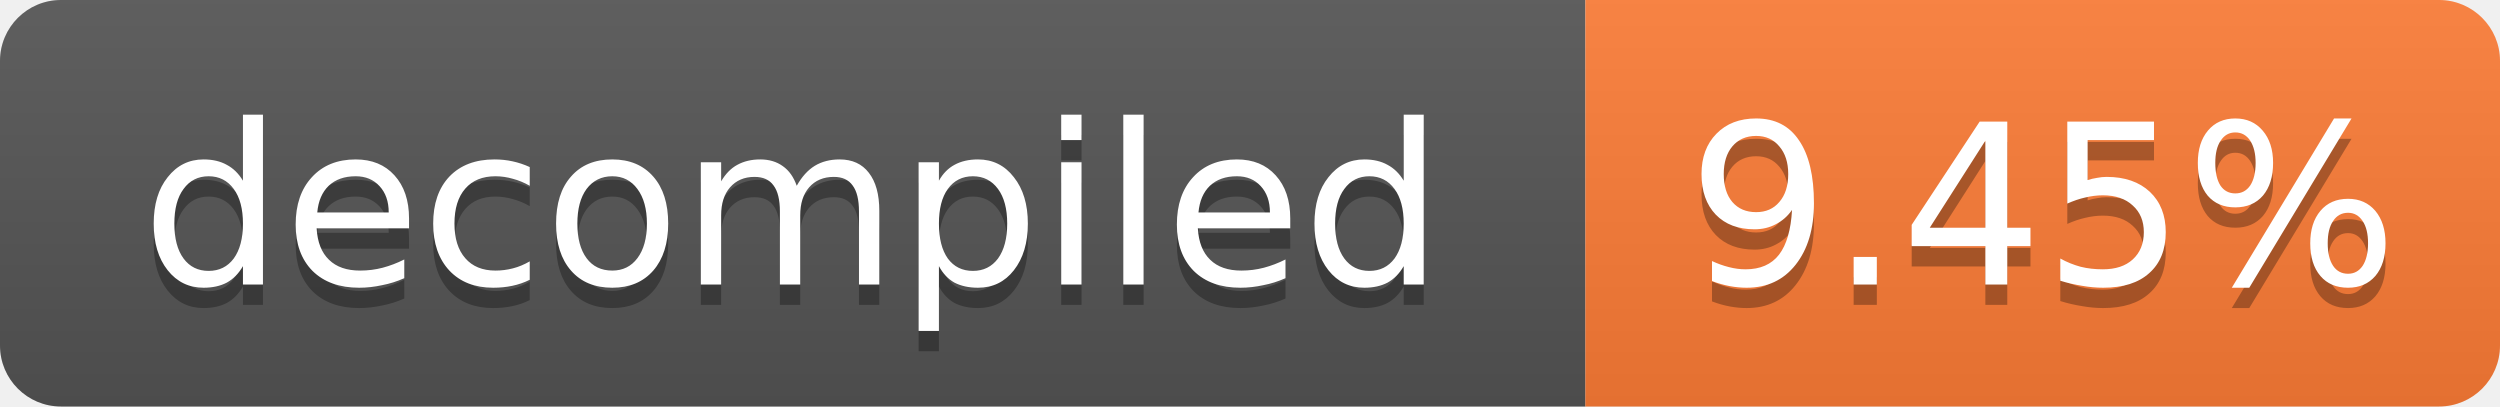
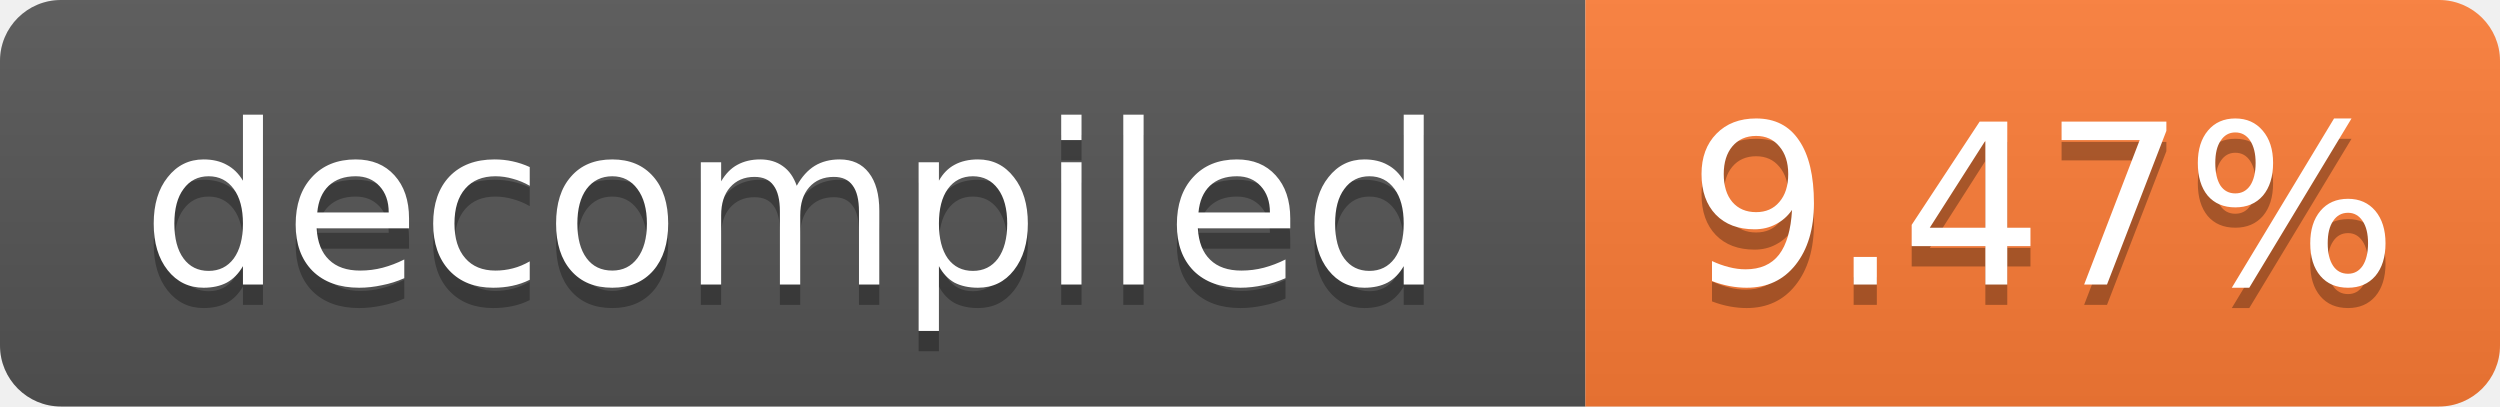
- <svg xmlns="http://www.w3.org/2000/svg" width="123" height="20" role="img" aria-label="decompiled: 9.45%">
+ <svg xmlns="http://www.w3.org/2000/svg" width="123" height="20" role="img" aria-label="decompiled: 9.47%">
  <linearGradient id="s" x2="0" y2="100%">
    <stop offset="0" stop-color="#bbb" stop-opacity=".1" />
    <stop offset="1" stop-opacity=".1" />
  </linearGradient>
  <clipPath id="r">
    <rect width="123" height="20" rx="3" fill="#fff" />
  </clipPath>
  <g clip-path="url(#r)">
    <rect width="78" height="20" fill="#555" />
    <rect x="78" width="45" height="20" fill="#fe7d37" />
    <rect width="123" height="20" fill="url(#s)" />
  </g>
  <g fill="#fff" text-anchor="middle" font-family="Verdana,Geneva,DejaVu Sans,sans-serif" font-size="11">
    <text x="39.0" y="15" fill="#010101" fill-opacity=".3">decompiled</text>
    <text x="39.0" y="14">decompiled</text>
-     <text x="100.5" y="15" fill="#010101" fill-opacity=".3">9.45%</text>
-     <text x="100.5" y="14">9.45%</text>
+     <text x="100.5" y="15" fill="#010101" fill-opacity=".3">9.47%</text>
+     <text x="100.5" y="14">9.47%</text>
  </g>
</svg>
